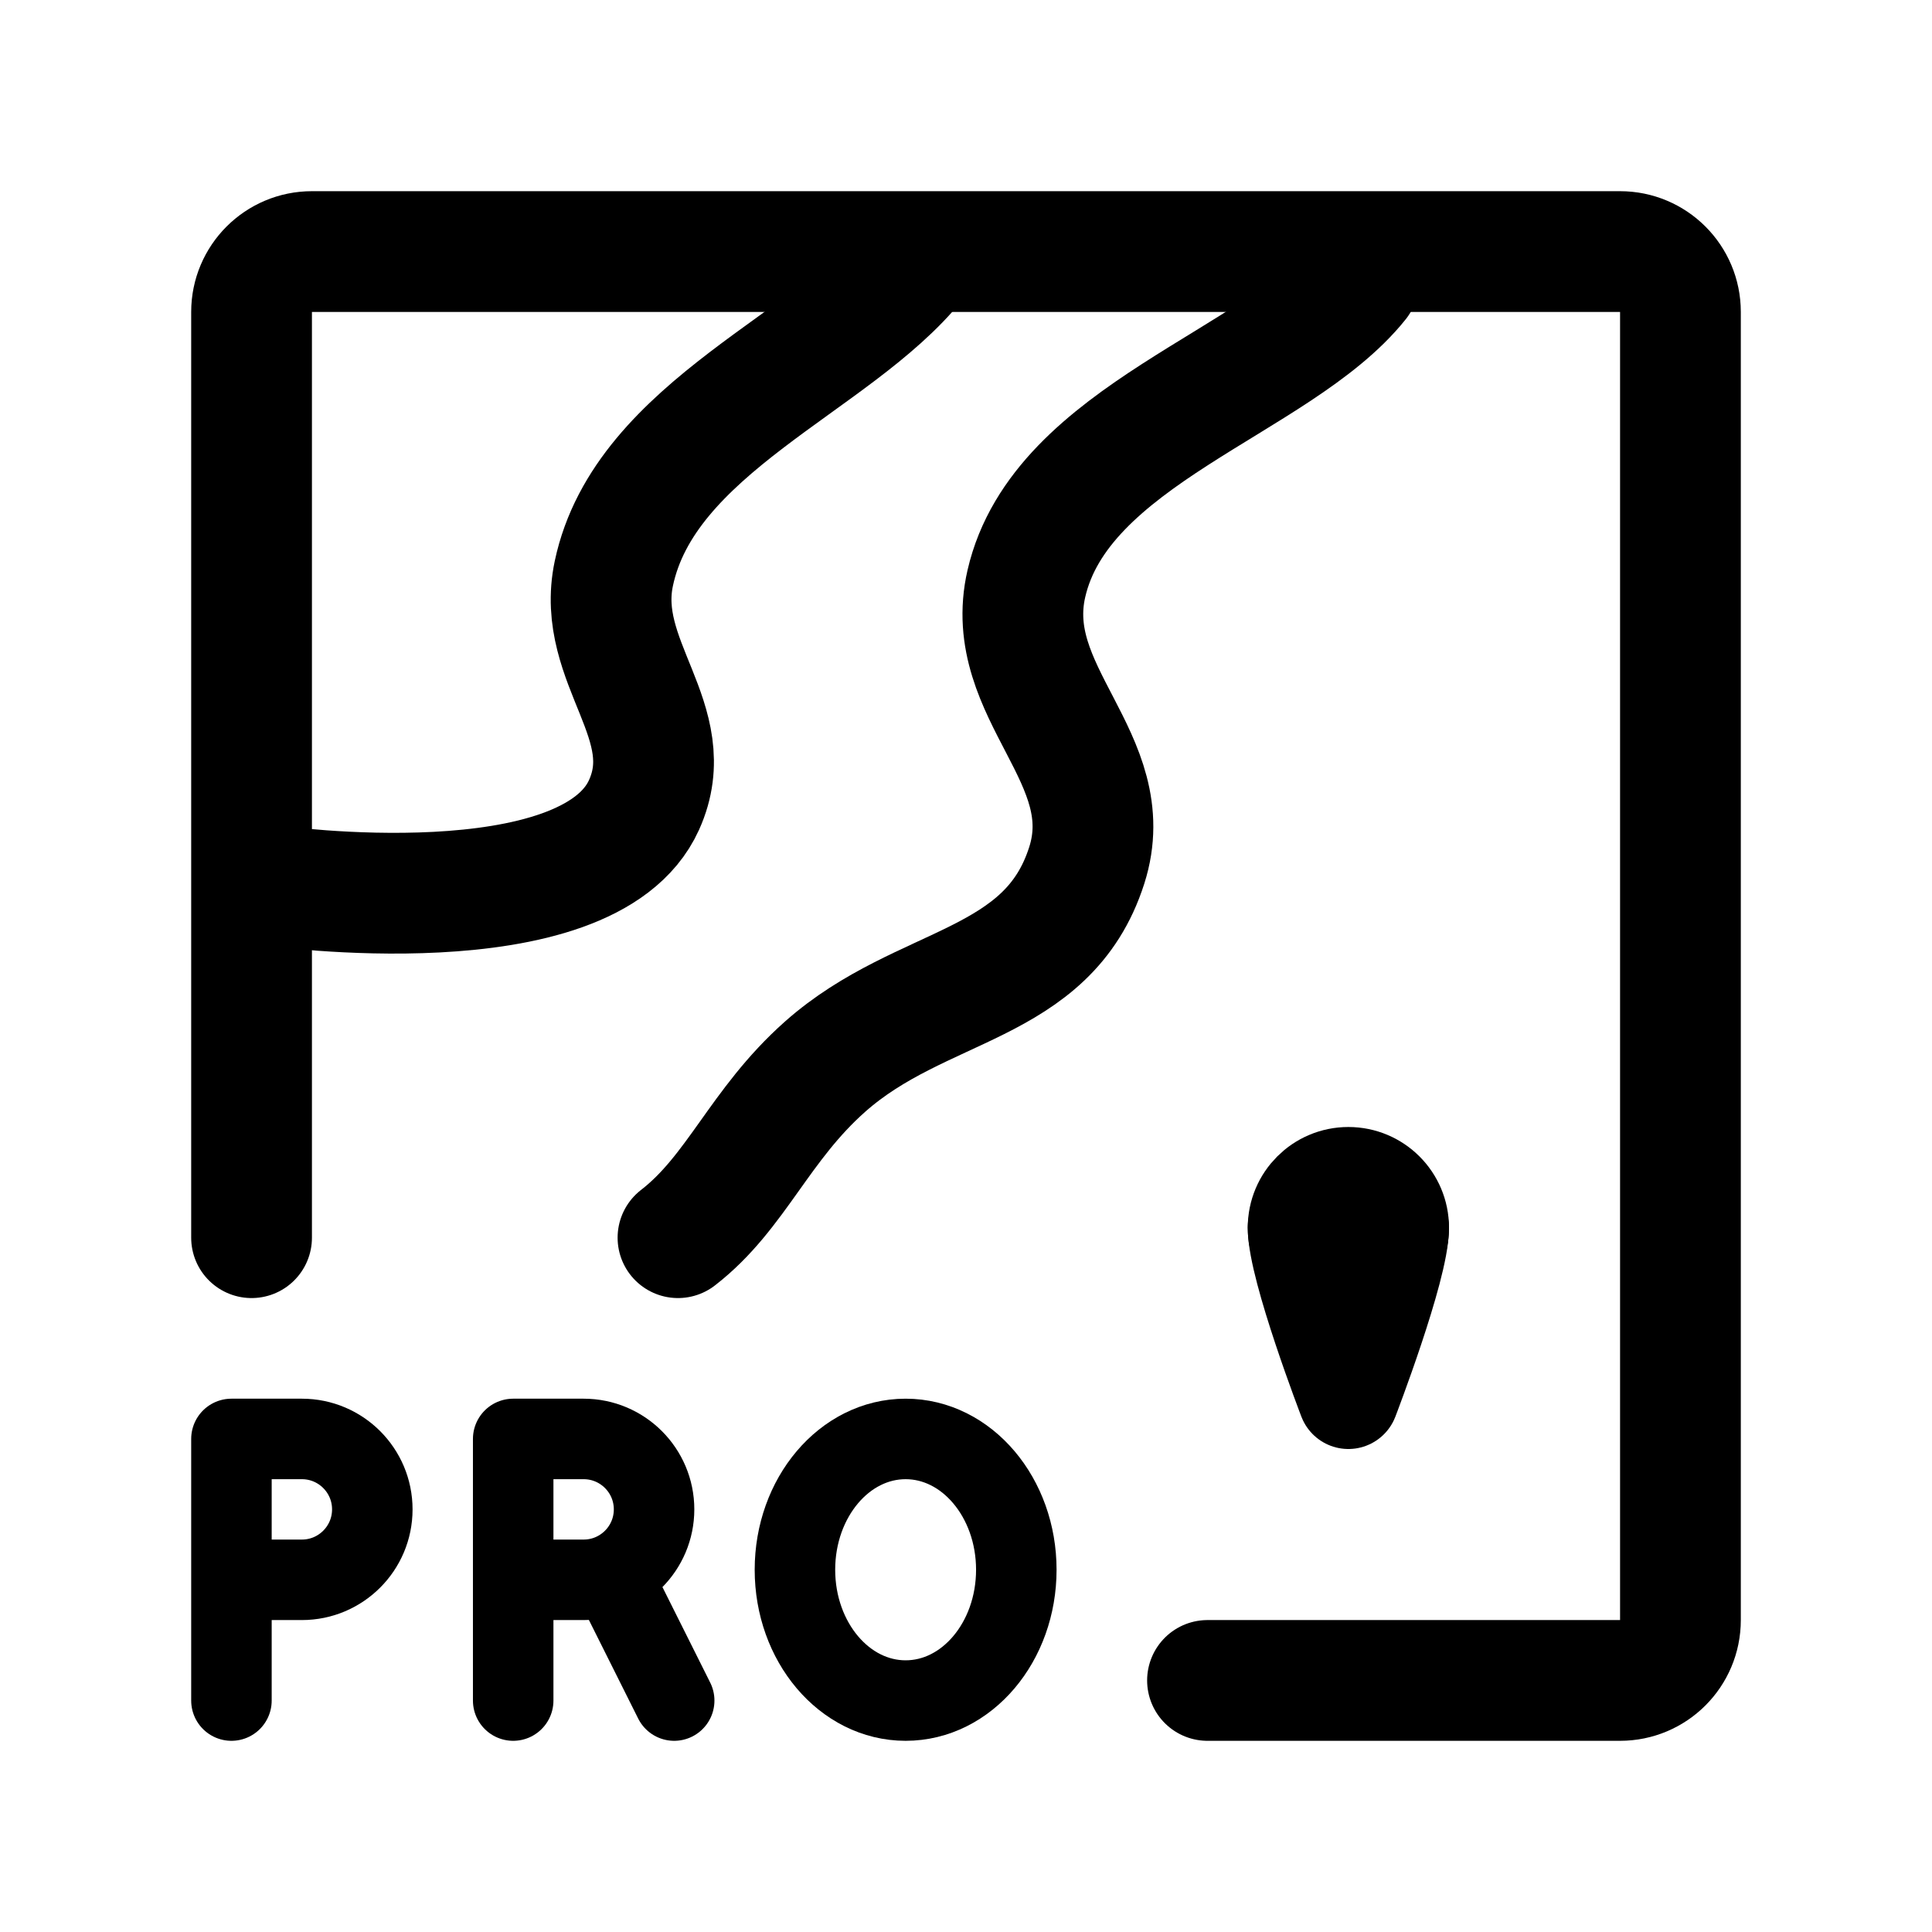
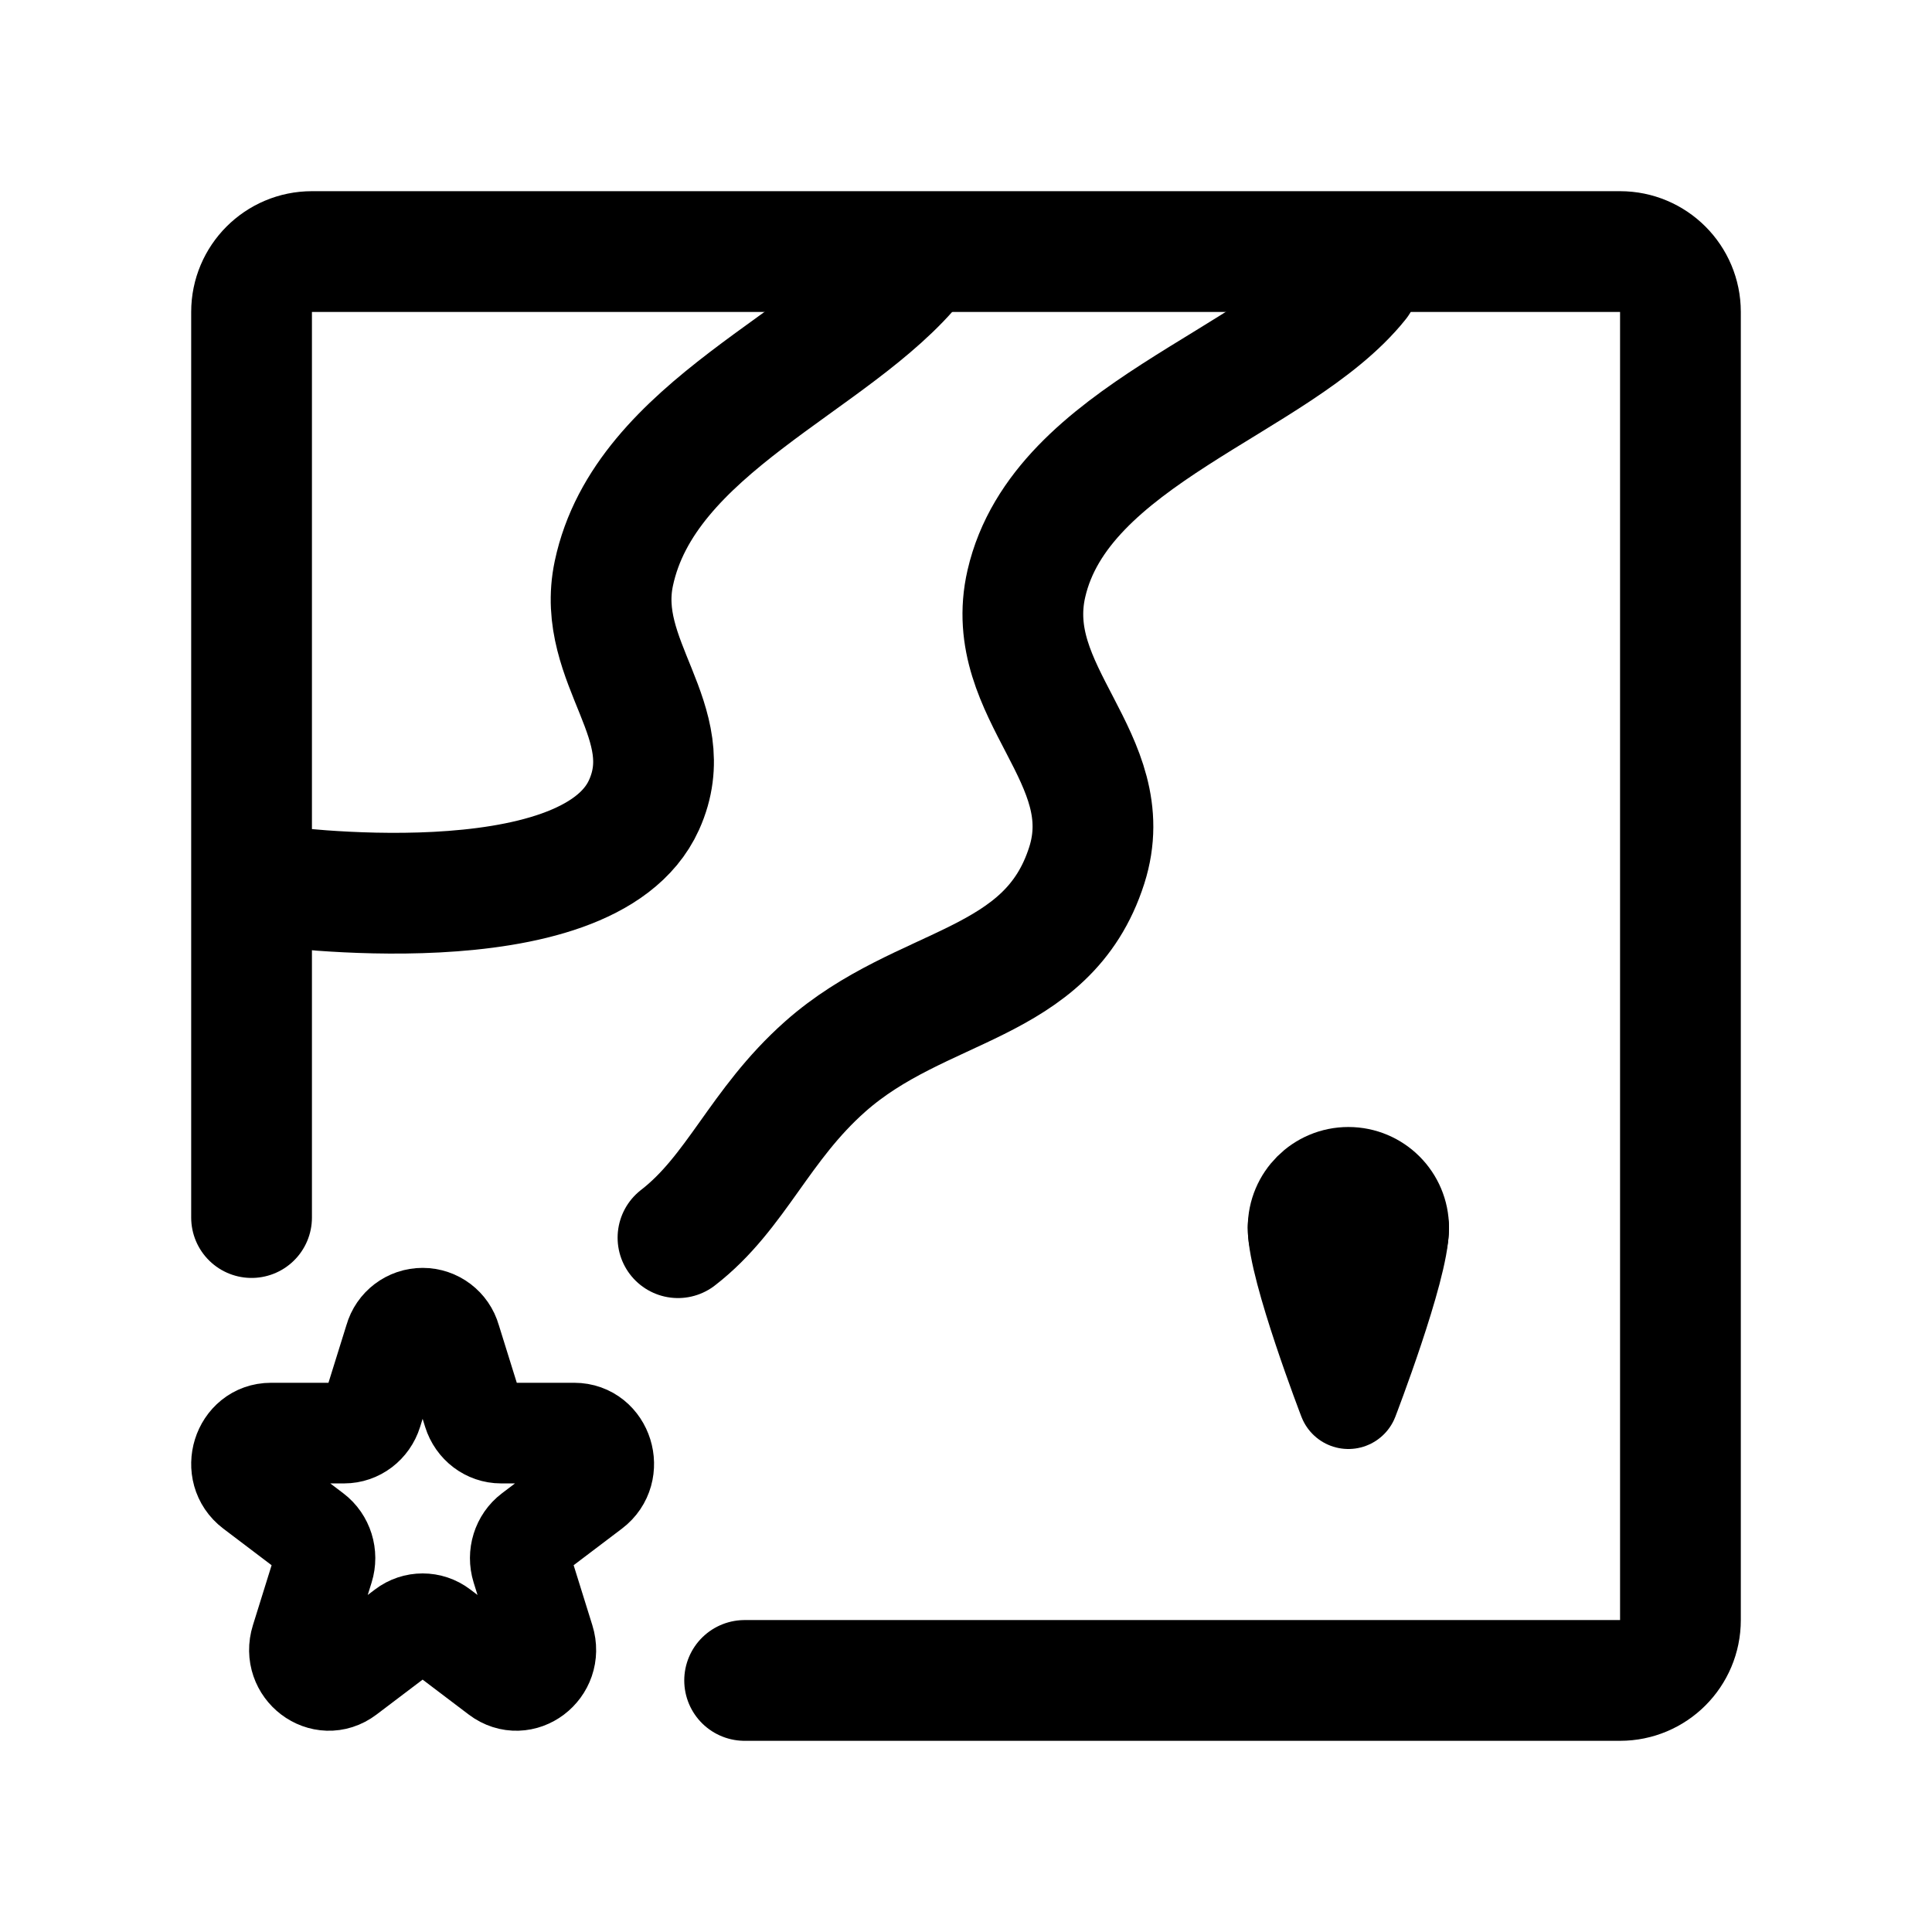
- <svg xmlns="http://www.w3.org/2000/svg" width="192" height="192" fill="none">
-   <path stroke="#000" stroke-linecap="round" stroke-linejoin="round" stroke-width="10" d="M139 122c0 4-5 17-5 17s-5-13-5-17" />
-   <path stroke="#000" stroke-linecap="round" stroke-linejoin="round" stroke-width="12" d="M91 26c-8 10-26.918 16.41-30 31-1.872 8.863 6.732 14.746 3 23-5.62 12.43-37 8-37 8" />
-   <path stroke="#000" stroke-linecap="round" stroke-linejoin="round" stroke-width="12" d="M25 123V31a6 6 0 0 1 6-6h130a6 6 0 0 1 6 6v130a6 6 0 0 1-6 6h-41" />
-   <path stroke="#000" stroke-linecap="round" stroke-linejoin="round" stroke-width="12" d="M135 28c-8 10-29.59 15.177-33 30-2.507 10.898 9.403 17.347 6 28-3.898 12.203-16.415 11.502-26 20-6.563 5.818-8.813 12.507-14.623 17" />
-   <circle cx="134" cy="122" r="5" stroke="#000" stroke-linecap="round" stroke-linejoin="round" stroke-width="10" />
-   <ellipse cx="90" cy="156" stroke="#000" stroke-linecap="round" stroke-linejoin="round" stroke-width="8" rx="11" ry="13" />
-   <path stroke="#000" stroke-linecap="round" stroke-linejoin="round" stroke-width="8" d="M58 157a7 7 0 0 0 0-14m-7 26v-26h7m-7 14h7m9 12-6-12m-31 0a7 7 0 0 0 0-14m-7 26v-26h7m-7 14h7" />
+ <svg xmlns="http://www.w3.org/2000/svg" width="192" height="192" viewBox="0 0 192 192" fill="none">
+   <path d="M139 122c0 4-5 17-5 17s-5-13-5-17" stroke="#000" stroke-width="10" stroke-linecap="round" stroke-linejoin="round" />
+   <path d="M91 26c-8 10-26.918 16.41-30 31-1.872 8.863 6.732 14.746 3 23-5.62 12.43-37 8-37 8" stroke="#000" stroke-width="12" stroke-linecap="round" stroke-linejoin="round" />
+   <path d="M25 121V31a6 6 0 0 1 6-6h130a6 6 0 0 1 6 6v130a6 6 0 0 1-6 6H74" stroke="#000" stroke-width="12" stroke-linecap="round" stroke-linejoin="round" />
+   <path d="M135 28c-8 10-29.589 15.177-33 30-2.507 10.898 9.403 17.347 6 28-3.898 12.203-16.415 11.502-26 20-6.563 5.818-8.813 12.507-14.623 17" stroke="#000" stroke-width="12" stroke-linecap="round" stroke-linejoin="round" />
+   <circle cx="134" cy="122" r="5" stroke="#000" stroke-width="10" stroke-linecap="round" stroke-linejoin="round" />
+   <path d="M39.224 133.103a2.884 2.884 0 0 1 5.552 0l2.248 7.215c.391 1.253 1.512 2.102 2.776 2.102h7.276c2.827 0 4.003 3.773 1.715 5.506l-5.886 4.459c-1.023.775-1.45 2.149-1.06 3.403l2.248 7.214c.874 2.804-2.204 5.136-4.492 3.403l-5.885-4.459a2.823 2.823 0 0 0-3.432 0l-5.886 4.459c-2.287 1.733-5.365-.599-4.491-3.403l2.248-7.214c.39-1.254-.037-2.628-1.06-3.403l-5.886-4.459c-2.288-1.733-1.112-5.506 1.715-5.506H34.2c1.264 0 2.385-.849 2.776-2.102l2.248-7.215Z" stroke="#000" stroke-width="10" stroke-miterlimit="6" stroke-linecap="round" stroke-linejoin="round" />
</svg>
